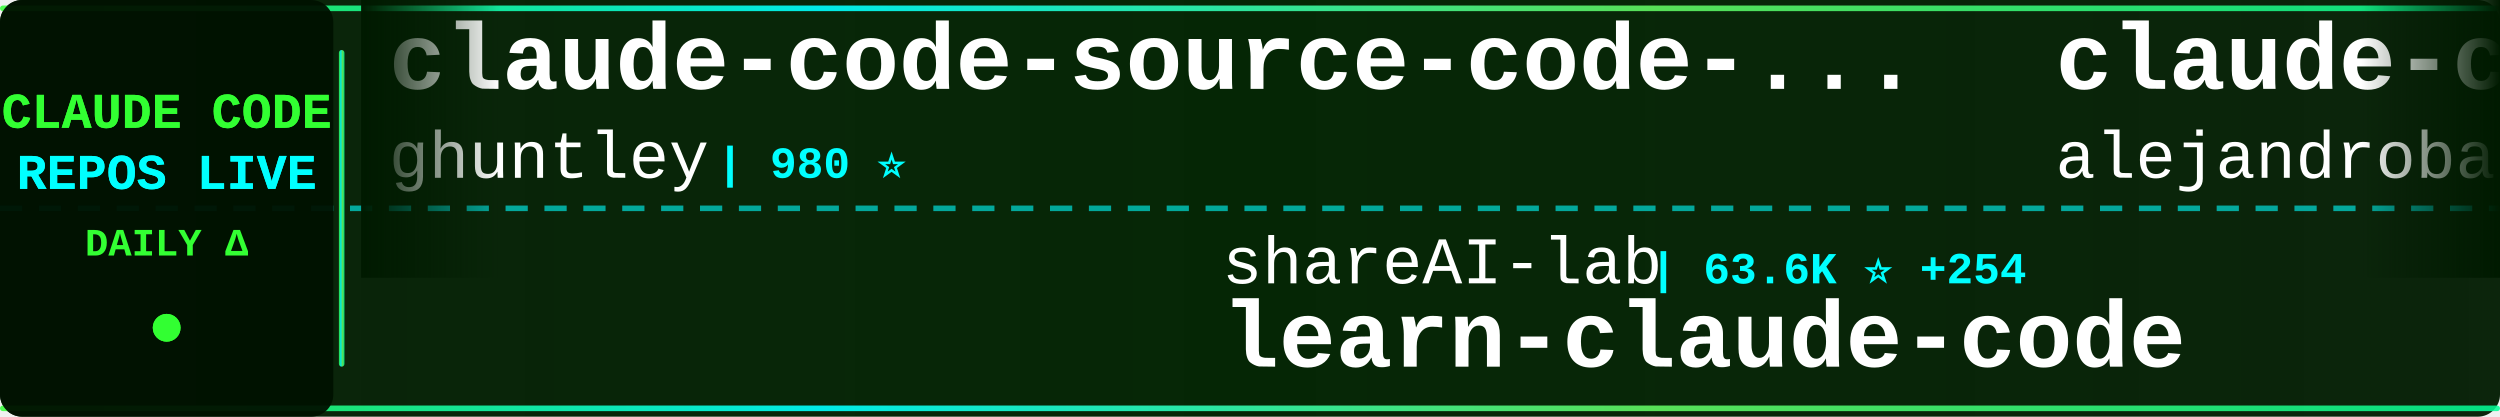
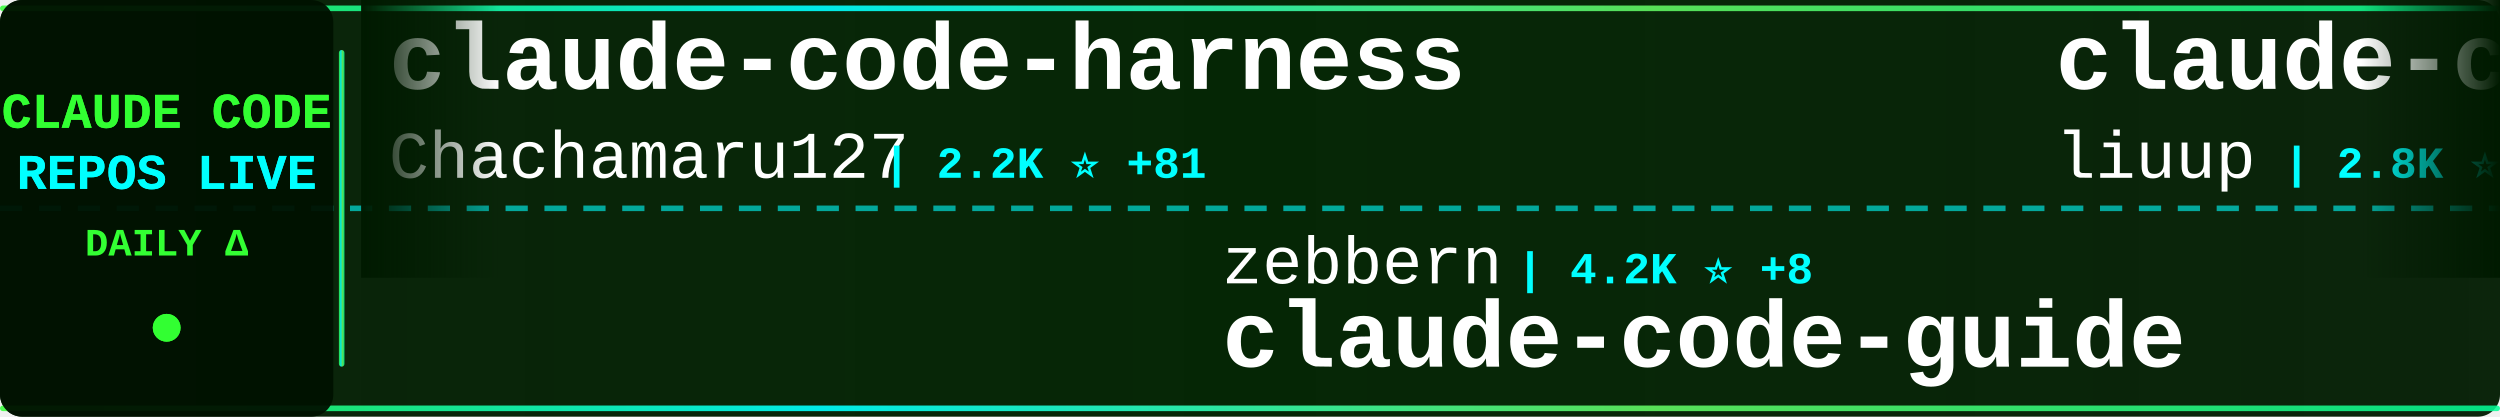
<svg xmlns="http://www.w3.org/2000/svg" width="900" height="150">
  <defs>
    <linearGradient id="tickerBg" x1="0%" y1="0%" x2="100%" y2="0%">
      <stop offset="0%" style="stop-color:#001a00;stop-opacity:0.95" />
      <stop offset="50%" style="stop-color:#002200;stop-opacity:0.98" />
      <stop offset="100%" style="stop-color:#001a00;stop-opacity:0.95" />
    </linearGradient>
    <linearGradient id="borderGrad" x1="0%" y1="0%" x2="100%" y2="0%">
      <stop offset="0%" style="stop-color:#33ff33;stop-opacity:0.85">
        <animate attributeName="stop-opacity" values="0.85;1;0.85" dur="2s" repeatCount="indefinite" />
      </stop>
      <stop offset="33%" style="stop-color:#00ffff;stop-opacity:0.9">
        <animate attributeName="stop-opacity" values="0.9;1;0.9" dur="2.2s" repeatCount="indefinite" />
      </stop>
      <stop offset="66%" style="stop-color:#66ff66;stop-opacity:0.85">
        <animate attributeName="stop-opacity" values="0.85;1;0.85" dur="1.8s" repeatCount="indefinite" />
      </stop>
      <stop offset="100%" style="stop-color:#00ff99;stop-opacity:0.85">
        <animate attributeName="stop-opacity" values="0.85;1;0.85" dur="2s" repeatCount="indefinite" />
      </stop>
    </linearGradient>
    <filter id="textGlow">
      <feGaussianBlur stdDeviation="0.1" result="coloredBlur" />
      <feMerge>
        <feMergeNode in="coloredBlur" />
        <feMergeNode in="SourceGraphic" />
      </feMerge>
    </filter>
    <filter id="metricGlow">
      <feGaussianBlur stdDeviation="0.2" result="coloredBlur" />
      <feMerge>
        <feMergeNode in="coloredBlur" />
        <feMergeNode in="SourceGraphic" />
      </feMerge>
    </filter>
    <linearGradient id="leftFade" x1="0%" y1="0%" x2="100%" y2="0%">
      <stop offset="0%" style="stop-color:#001a00;stop-opacity:1" />
      <stop offset="100%" style="stop-color:#001a00;stop-opacity:0" />
    </linearGradient>
    <linearGradient id="rightFade" x1="0%" y1="0%" x2="100%" y2="0%">
      <stop offset="0%" style="stop-color:#001a00;stop-opacity:0" />
      <stop offset="100%" style="stop-color:#001a00;stop-opacity:1" />
    </linearGradient>
  </defs>
  <rect width="900" height="150" fill="url(#tickerBg)" rx="8" />
  <rect x="0" y="2" width="900" height="2" fill="url(#borderGrad)" rx="1" />
  <rect x="0" y="146" width="900" height="2" fill="url(#borderGrad)" rx="1" />
  <line x1="0" y1="75" x2="900" y2="75" stroke="#00ffff" stroke-width="2" stroke-dasharray="8 6" opacity="0.6" />
  <rect x="0" y="0" width="120" height="150" fill="#001100" opacity="0.95" rx="8" />
  <text x="60" y="46" font-family="'Courier New', monospace" font-size="18" font-weight="bold" fill="#33ff33" text-anchor="middle" filter="url(#textGlow)">
    CLAUDE CODE
  </text>
  <text x="60" y="68" font-family="'Courier New', monospace" font-size="18" font-weight="bold" fill="#00ffff" text-anchor="middle" filter="url(#textGlow)">
    REPOS LIVE
  </text>
  <text x="60" y="92" font-family="'Courier New', monospace" font-size="14" font-weight="bold" fill="#33ff33" text-anchor="middle">
    DAILY Δ
  </text>
  <circle cx="60" cy="118" r="5" fill="#33ff33" filter="url(#metricGlow)">
    <animate attributeName="r" values="4;6;4" dur="1.5s" repeatCount="indefinite" />
    <animate attributeName="opacity" values="0.6;1;0.6" dur="1.5s" repeatCount="indefinite" />
  </circle>
  <rect x="122" y="18" width="2" height="114" fill="url(#borderGrad)" rx="1" />
  <clipPath id="tickerClip">
    <rect x="130" y="0" width="770" height="150" />
  </clipPath>
  <g clip-path="url(#tickerClip)">
    <g id="tickerItems">
      <animateTransform attributeName="transform" attributeType="XML" type="translate" from="0 0" to="-3000 0" dur="54s" repeatCount="indefinite" />
      <g transform="translate(0, 0)">
-         <text x="140" y="32" font-family="'Courier New', monospace" font-size="34" font-weight="bold" fill="#ffffff">claude-code-source-code-...</text>
-         <text x="140" y="64" font-family="'Courier New', monospace" font-size="24" font-weight="normal" fill="#ffffff" opacity="1.0">ghuntley</text>
-         <text x="258" y="64" font-family="'Courier New', monospace" font-size="16" font-weight="bold" fill="#00ffff"> | 980 ⭐</text>
+         <text x="140" y="32" font-family="'Courier New', monospace" font-size="34" font-weight="bold" fill="#ffffff">claude-code-harness</text>
+         <text x="140" y="64" font-family="'Courier New', monospace" font-size="24" font-weight="normal" fill="#ffffff" opacity="1.0">Chachamaru127</text>
+         <text x="318" y="64" font-family="'Courier New', monospace" font-size="16" font-weight="bold" fill="#00ffff"> | 2.2K ⭐ +81</text>
      </g>
      <g transform="translate(300, 0)">
-         <text x="140" y="102" font-family="'Courier New', monospace" font-size="24" font-weight="normal" fill="#ffffff" opacity="1.0">shareAI-lab</text>
-         <text x="294" y="102" font-family="'Courier New', monospace" font-size="16" font-weight="bold" fill="#00ffff"> | 63.6K ⭐ +254</text>
-         <text x="140" y="132" font-family="'Courier New', monospace" font-size="34" font-weight="bold" fill="#ffffff">learn-claude-code</text>
+         <text x="140" y="102" font-family="'Courier New', monospace" font-size="24" font-weight="normal" fill="#ffffff" opacity="1.0">zebbern</text>
+         <text x="246" y="102" font-family="'Courier New', monospace" font-size="16" font-weight="bold" fill="#00ffff"> | 4.2K ⭐ +8</text>
+         <text x="140" y="132" font-family="'Courier New', monospace" font-size="34" font-weight="bold" fill="#ffffff">claude-code-guide</text>
      </g>
      <g transform="translate(600, 0)">
-         <text x="140" y="32" font-family="'Courier New', monospace" font-size="34" font-weight="bold" fill="#ffffff">claude-code-from-source</text>
-         <text x="140" y="64" font-family="'Courier New', monospace" font-size="24" font-weight="normal" fill="#ffffff" opacity="1.0">alejandrobalderas</text>
-         <text x="366" y="64" font-family="'Courier New', monospace" font-size="16" font-weight="bold" fill="#00ffff"> | 2.2K ⭐ +2</text>
+         <text x="140" y="32" font-family="'Courier New', monospace" font-size="34" font-weight="bold" fill="#ffffff">claude-code-analysis</text>
+         <text x="140" y="64" font-family="'Courier New', monospace" font-size="24" font-weight="normal" fill="#ffffff" opacity="1.0">liuup</text>
+         <text x="222" y="64" font-family="'Courier New', monospace" font-size="16" font-weight="bold" fill="#00ffff"> | 2.8K ⭐ +18</text>
      </g>
      <g transform="translate(900, 0)">
-         <text x="140" y="102" font-family="'Courier New', monospace" font-size="24" font-weight="normal" fill="#ffffff" opacity="1.0">OneRedOak</text>
-         <text x="270" y="102" font-family="'Courier New', monospace" font-size="16" font-weight="bold" fill="#00ffff"> | 3.8K ⭐ +2</text>
-         <text x="140" y="132" font-family="'Courier New', monospace" font-size="34" font-weight="bold" fill="#ffffff">claude-code-workflows</text>
+         <text x="140" y="102" font-family="'Courier New', monospace" font-size="24" font-weight="normal" fill="#ffffff" opacity="1.0">zstmfhy</text>
+         <text x="246" y="102" font-family="'Courier New', monospace" font-size="16" font-weight="bold" fill="#00ffff"> | 190 ⭐</text>
+         <text x="140" y="132" font-family="'Courier New', monospace" font-size="34" font-weight="bold" fill="#ffffff">Claude-code</text>
      </g>
      <g transform="translate(1200, 0)">
-         <text x="140" y="32" font-family="'Courier New', monospace" font-size="34" font-weight="bold" fill="#ffffff">awesome-claude-code-tool...</text>
-         <text x="140" y="64" font-family="'Courier New', monospace" font-size="24" font-weight="normal" fill="#ffffff" opacity="1.0">rohitg00</text>
-         <text x="258" y="64" font-family="'Courier New', monospace" font-size="16" font-weight="bold" fill="#00ffff"> | 1.9K ⭐ +17</text>
+         <text x="140" y="32" font-family="'Courier New', monospace" font-size="34" font-weight="bold" fill="#ffffff">claude-code-cli</text>
+         <text x="140" y="64" font-family="'Courier New', monospace" font-size="24" font-weight="normal" fill="#ffffff" opacity="1.0">huangserva</text>
+         <text x="282" y="64" font-family="'Courier New', monospace" font-size="16" font-weight="bold" fill="#00ffff"> | 592 ⭐ +3</text>
      </g>
      <g transform="translate(1500, 0)">
-         <text x="140" y="102" font-family="'Courier New', monospace" font-size="24" font-weight="normal" fill="#ffffff" opacity="1.0">oboard</text>
-         <text x="234" y="102" font-family="'Courier New', monospace" font-size="16" font-weight="bold" fill="#00ffff"> | 3.2K ⭐ +4</text>
-         <text x="140" y="132" font-family="'Courier New', monospace" font-size="34" font-weight="bold" fill="#ffffff">claude-code-rev</text>
+         <text x="140" y="102" font-family="'Courier New', monospace" font-size="24" font-weight="normal" fill="#ffffff" opacity="1.0">rohitg00</text>
+         <text x="258" y="102" font-family="'Courier New', monospace" font-size="16" font-weight="bold" fill="#00ffff"> | 1.9K ⭐ +15</text>
+         <text x="140" y="132" font-family="'Courier New', monospace" font-size="34" font-weight="bold" fill="#ffffff">awesome-claude-code-tool...</text>
      </g>
      <g transform="translate(1800, 0)">
-         <text x="140" y="32" font-family="'Courier New', monospace" font-size="34" font-weight="bold" fill="#ffffff">claude-code-source</text>
-         <text x="140" y="64" font-family="'Courier New', monospace" font-size="24" font-weight="normal" fill="#ffffff" opacity="1.0">hangsman</text>
-         <text x="258" y="64" font-family="'Courier New', monospace" font-size="16" font-weight="bold" fill="#00ffff"> | 781 ⭐</text>
+         <text x="140" y="32" font-family="'Courier New', monospace" font-size="34" font-weight="bold" fill="#ffffff">sc-claude-code-files</text>
+         <text x="140" y="64" font-family="'Courier New', monospace" font-size="24" font-weight="normal" fill="#ffffff" opacity="1.0">https-deeplearning-ai</text>
+         <text x="414" y="64" font-family="'Courier New', monospace" font-size="16" font-weight="bold" fill="#00ffff"> | 522 ⭐ +1</text>
      </g>
      <g transform="translate(2100, 0)">
-         <text x="140" y="102" font-family="'Courier New', monospace" font-size="24" font-weight="normal" fill="#ffffff" opacity="1.0">musistudio</text>
-         <text x="282" y="102" font-family="'Courier New', monospace" font-size="16" font-weight="bold" fill="#00ffff"> | 34.5K ⭐ +44</text>
-         <text x="140" y="132" font-family="'Courier New', monospace" font-size="34" font-weight="bold" fill="#ffffff">claude-code-router</text>
+         <text x="140" y="102" font-family="'Courier New', monospace" font-size="24" font-weight="normal" fill="#ffffff" opacity="1.0">router-for-me</text>
+         <text x="318" y="102" font-family="'Courier New', monospace" font-size="16" font-weight="bold" fill="#00ffff"> | 35.4K ⭐ +142</text>
+         <text x="140" y="132" font-family="'Courier New', monospace" font-size="34" font-weight="bold" fill="#ffffff">CLIProxyAPI</text>
      </g>
      <g transform="translate(2400, 0)">
-         <text x="140" y="32" font-family="'Courier New', monospace" font-size="34" font-weight="bold" fill="#ffffff">awesome-claude-code-suba...</text>
-         <text x="140" y="64" font-family="'Courier New', monospace" font-size="24" font-weight="normal" fill="#ffffff" opacity="1.0">VoltAgent</text>
-         <text x="270" y="64" font-family="'Courier New', monospace" font-size="16" font-weight="bold" fill="#00ffff"> | 20.8K ⭐ +59</text>
+         <text x="140" y="32" font-family="'Courier New', monospace" font-size="34" font-weight="bold" fill="#ffffff">claude-code-showcase</text>
+         <text x="140" y="64" font-family="'Courier New', monospace" font-size="24" font-weight="normal" fill="#ffffff" opacity="1.0">ChrisWiles</text>
+         <text x="282" y="64" font-family="'Courier New', monospace" font-size="16" font-weight="bold" fill="#00ffff"> | 5.9K ⭐ +1</text>
      </g>
      <g transform="translate(2700, 0)">
-         <text x="140" y="102" font-family="'Courier New', monospace" font-size="24" font-weight="normal" fill="#ffffff" opacity="1.0">KPR111</text>
-         <text x="234" y="102" font-family="'Courier New', monospace" font-size="16" font-weight="bold" fill="#00ffff"> | 18 ⭐</text>
-         <text x="140" y="132" font-family="'Courier New', monospace" font-size="34" font-weight="bold" fill="#ffffff">Claude-Code</text>
+         <text x="140" y="102" font-family="'Courier New', monospace" font-size="24" font-weight="normal" fill="#ffffff" opacity="1.0">disler</text>
+         <text x="234" y="102" font-family="'Courier New', monospace" font-size="16" font-weight="bold" fill="#00ffff"> | 3.7K ⭐ +4</text>
+         <text x="140" y="132" font-family="'Courier New', monospace" font-size="34" font-weight="bold" fill="#ffffff">claude-code-hooks-master...</text>
      </g>
      <g transform="translate(3000, 0)">
-         <text x="140" y="32" font-family="'Courier New', monospace" font-size="34" font-weight="bold" fill="#ffffff">claude-code-source-code-...</text>
-         <text x="140" y="64" font-family="'Courier New', monospace" font-size="24" font-weight="normal" fill="#ffffff" opacity="1.0">ghuntley</text>
-         <text x="258" y="64" font-family="'Courier New', monospace" font-size="16" font-weight="bold" fill="#00ffff"> | 980 ⭐</text>
+         <text x="140" y="32" font-family="'Courier New', monospace" font-size="34" font-weight="bold" fill="#ffffff">claude-code-harness</text>
+         <text x="140" y="64" font-family="'Courier New', monospace" font-size="24" font-weight="normal" fill="#ffffff" opacity="1.0">Chachamaru127</text>
+         <text x="318" y="64" font-family="'Courier New', monospace" font-size="16" font-weight="bold" fill="#00ffff"> | 2.2K ⭐ +81</text>
      </g>
      <g transform="translate(3300, 0)">
-         <text x="140" y="102" font-family="'Courier New', monospace" font-size="24" font-weight="normal" fill="#ffffff" opacity="1.0">shareAI-lab</text>
-         <text x="294" y="102" font-family="'Courier New', monospace" font-size="16" font-weight="bold" fill="#00ffff"> | 63.6K ⭐ +254</text>
-         <text x="140" y="132" font-family="'Courier New', monospace" font-size="34" font-weight="bold" fill="#ffffff">learn-claude-code</text>
+         <text x="140" y="102" font-family="'Courier New', monospace" font-size="24" font-weight="normal" fill="#ffffff" opacity="1.0">zebbern</text>
+         <text x="246" y="102" font-family="'Courier New', monospace" font-size="16" font-weight="bold" fill="#00ffff"> | 4.2K ⭐ +8</text>
+         <text x="140" y="132" font-family="'Courier New', monospace" font-size="34" font-weight="bold" fill="#ffffff">claude-code-guide</text>
      </g>
      <g transform="translate(3600, 0)">
-         <text x="140" y="32" font-family="'Courier New', monospace" font-size="34" font-weight="bold" fill="#ffffff">claude-code-from-source</text>
-         <text x="140" y="64" font-family="'Courier New', monospace" font-size="24" font-weight="normal" fill="#ffffff" opacity="1.0">alejandrobalderas</text>
-         <text x="366" y="64" font-family="'Courier New', monospace" font-size="16" font-weight="bold" fill="#00ffff"> | 2.2K ⭐ +2</text>
+         <text x="140" y="32" font-family="'Courier New', monospace" font-size="34" font-weight="bold" fill="#ffffff">claude-code-analysis</text>
+         <text x="140" y="64" font-family="'Courier New', monospace" font-size="24" font-weight="normal" fill="#ffffff" opacity="1.0">liuup</text>
+         <text x="222" y="64" font-family="'Courier New', monospace" font-size="16" font-weight="bold" fill="#00ffff"> | 2.8K ⭐ +18</text>
      </g>
      <g transform="translate(3900, 0)">
-         <text x="140" y="102" font-family="'Courier New', monospace" font-size="24" font-weight="normal" fill="#ffffff" opacity="1.0">OneRedOak</text>
-         <text x="270" y="102" font-family="'Courier New', monospace" font-size="16" font-weight="bold" fill="#00ffff"> | 3.8K ⭐ +2</text>
-         <text x="140" y="132" font-family="'Courier New', monospace" font-size="34" font-weight="bold" fill="#ffffff">claude-code-workflows</text>
+         <text x="140" y="102" font-family="'Courier New', monospace" font-size="24" font-weight="normal" fill="#ffffff" opacity="1.0">zstmfhy</text>
+         <text x="246" y="102" font-family="'Courier New', monospace" font-size="16" font-weight="bold" fill="#00ffff"> | 190 ⭐</text>
+         <text x="140" y="132" font-family="'Courier New', monospace" font-size="34" font-weight="bold" fill="#ffffff">Claude-code</text>
      </g>
    </g>
  </g>
  <rect x="130" y="0" width="50" height="100" fill="url(#leftFade)" />
  <rect x="850" y="0" width="50" height="100" fill="url(#rightFade)" />
</svg>
